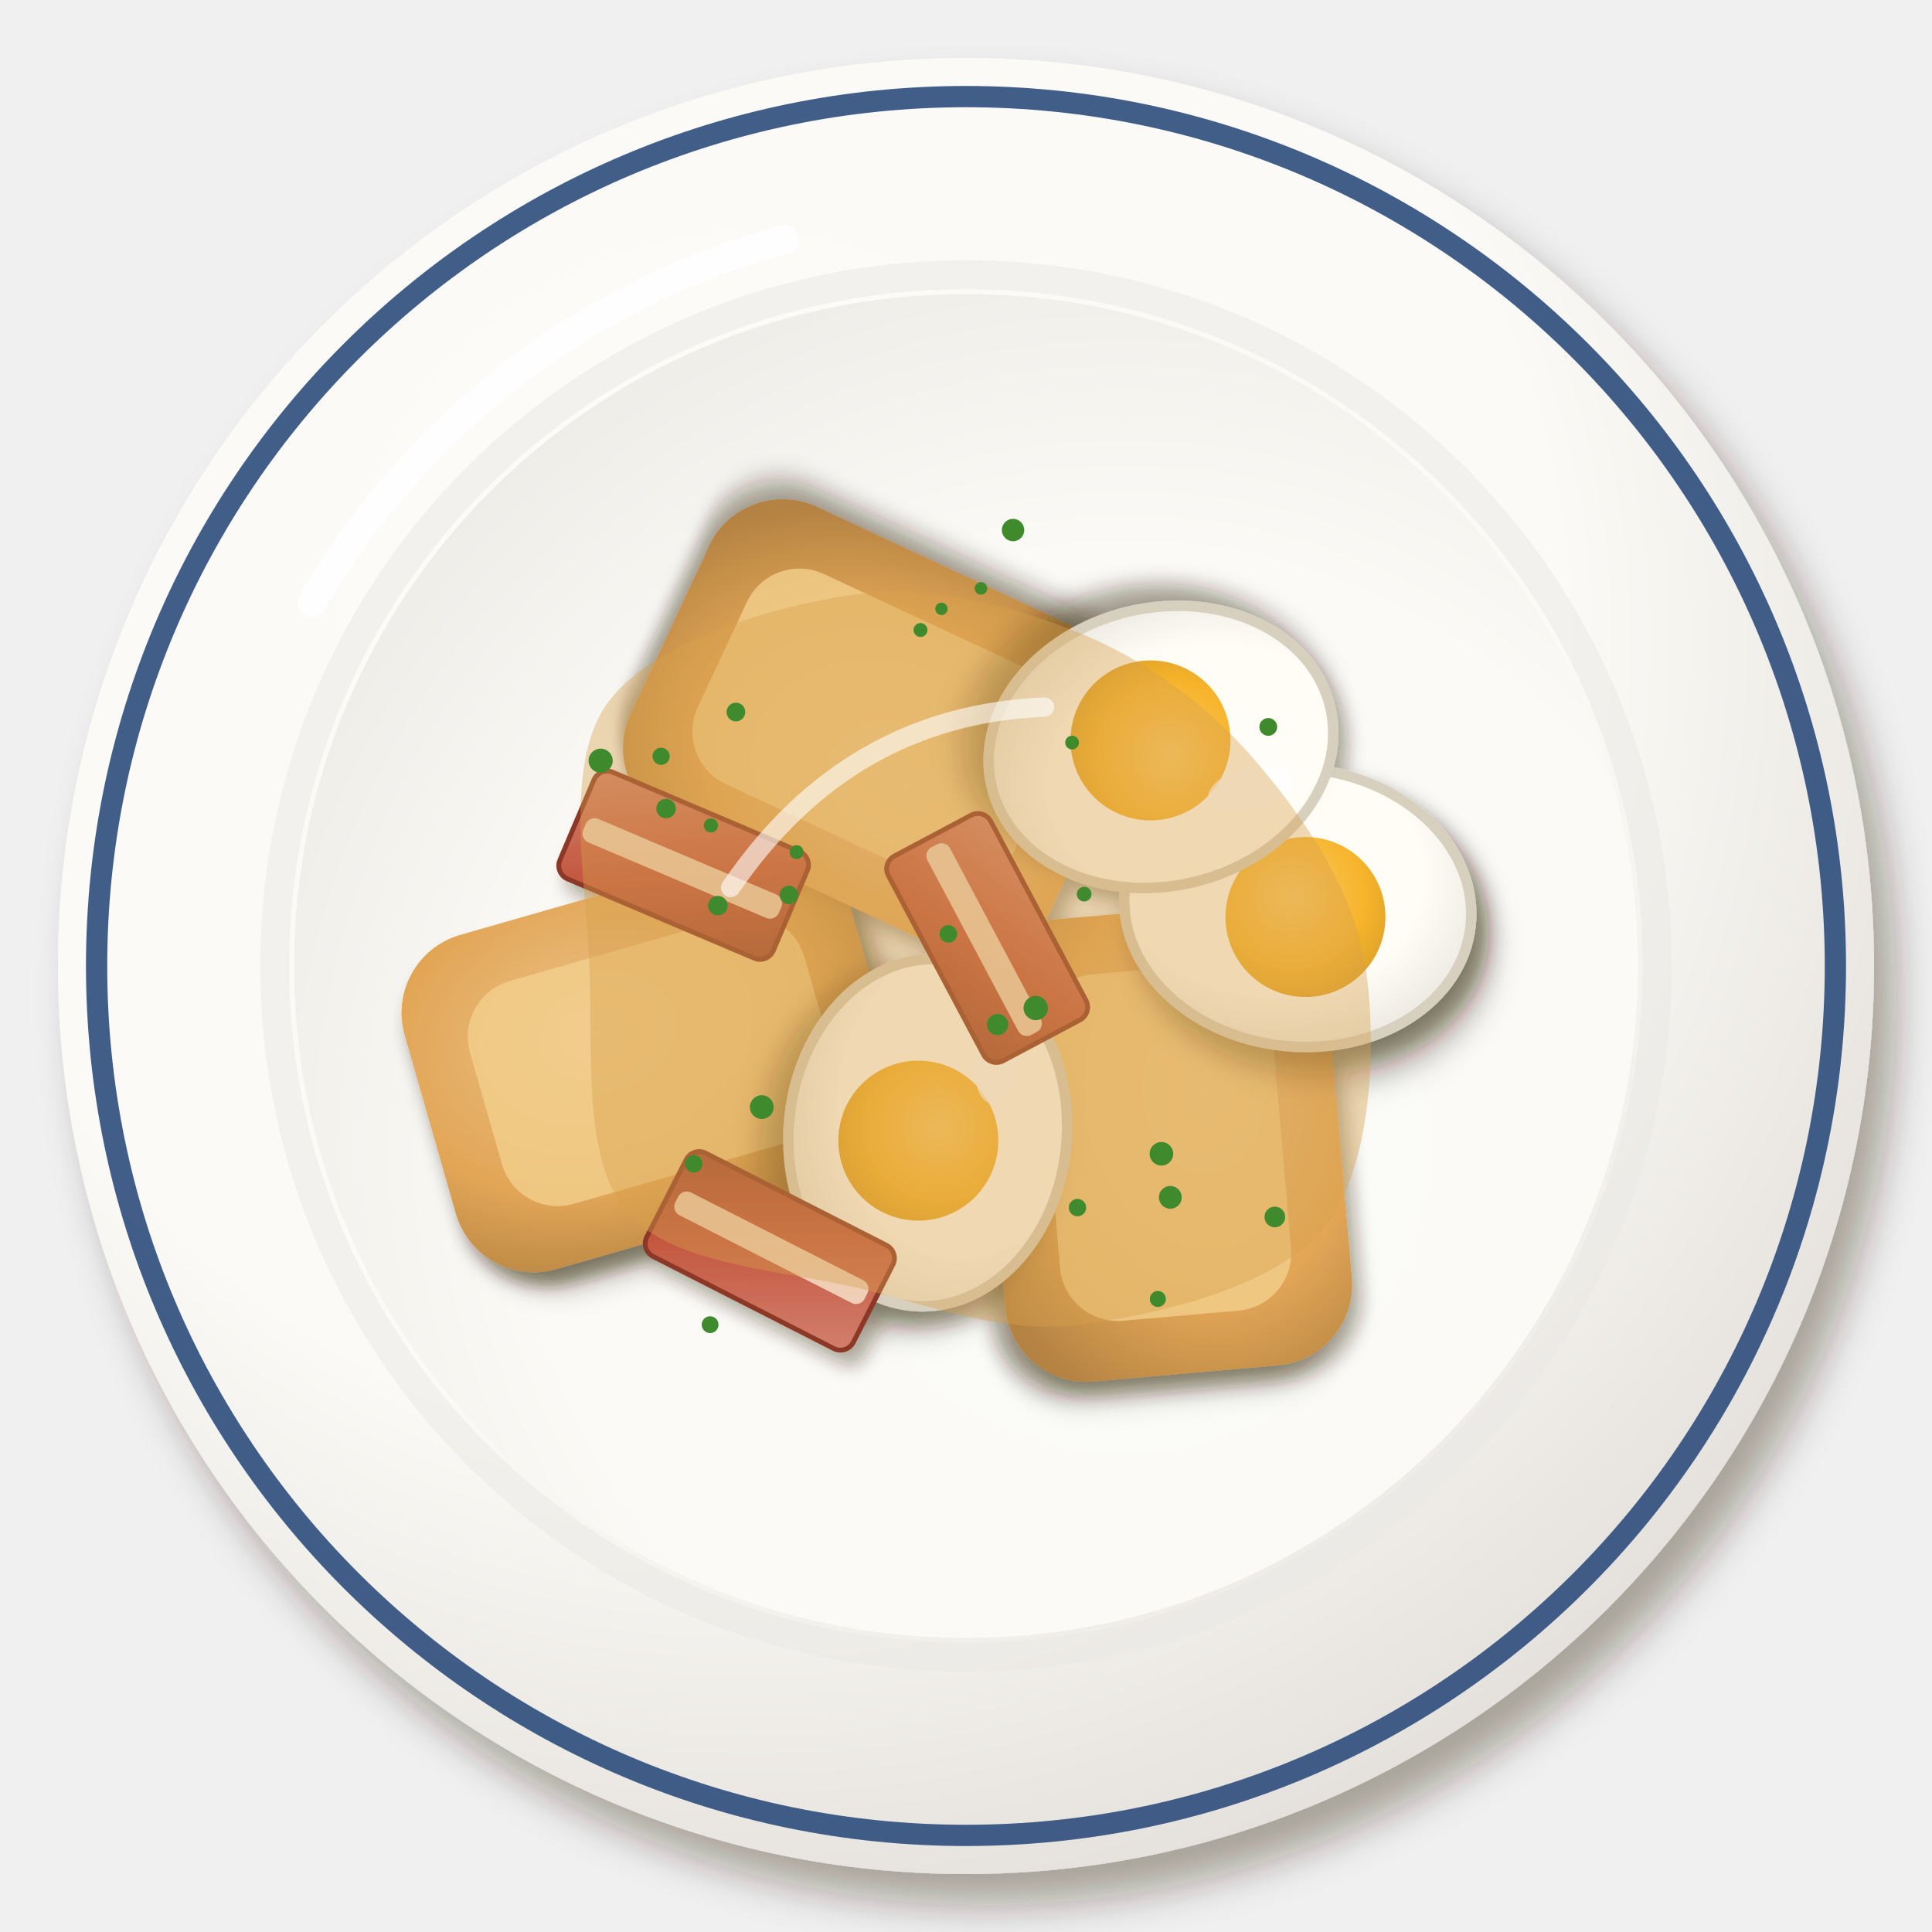
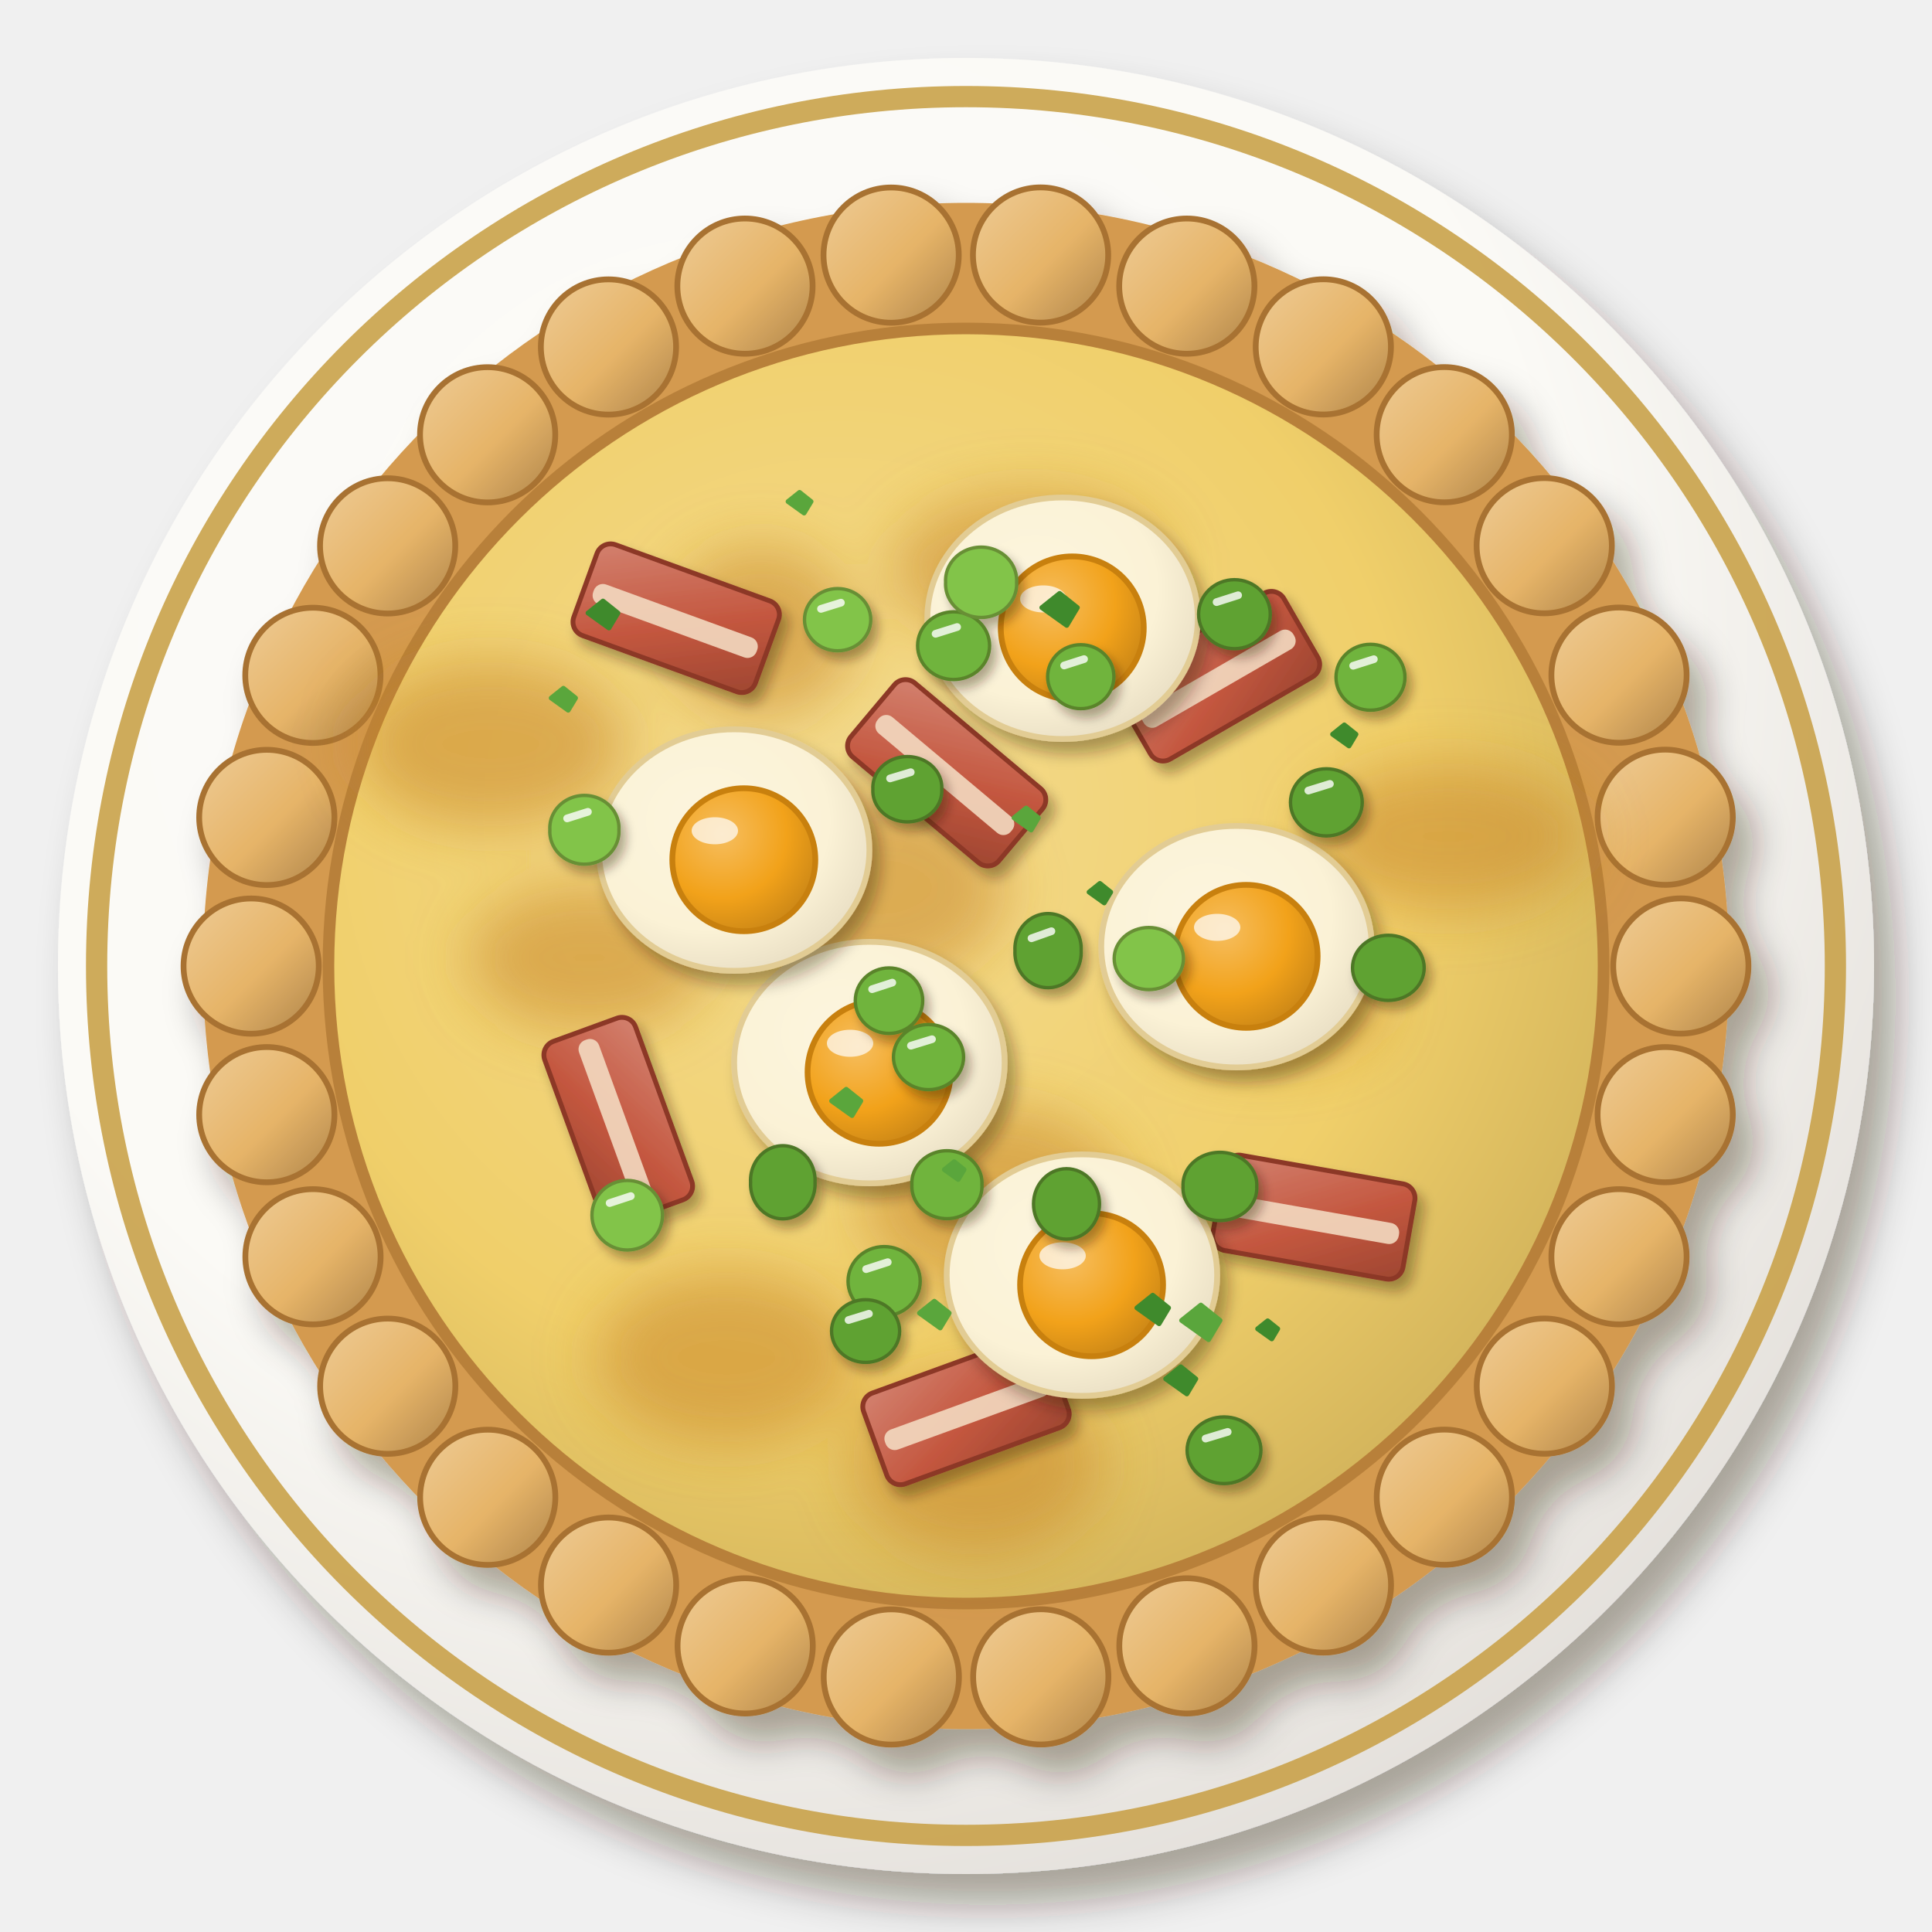
<svg xmlns="http://www.w3.org/2000/svg" viewBox="0 0 200 200" width="400" height="400">
  <defs>
-     <filter id="gb_baconeggpie-1" x="-30%" y="-30%" width="160%" height="160%">
+     <linearGradient id="gb_baconeggpie-1" x1="0" y1="0" x2="1" y2="1">
+       <stop offset="0" stop-color="#eecb95" />
+       <stop offset=".55" stop-color="#e6b468" />
+       <stop offset="1" stop-color="#ae844b" />
+     </linearGradient>
+     <filter id="gb_baconeggpie-2" x="-30%" y="-30%" width="160%" height="160%">
      <feDropShadow dx="2.24" dy="3.2" stdDeviation="2.08" flood-color="#2b1607" flood-opacity=".36" />
    </filter>
-     <radialGradient id="gb_baconeggpie-2" cx="0.38" cy="0.32" r=".75">
+     <radialGradient id="gb_baconeggpie-3" cx="0.38" cy="0.32" r=".75">
      <stop offset="0" stop-color="#fcfbf8" />
      <stop offset=".6" stop-color="#fbfaf6" />
      <stop offset="1" stop-color="#e2ded9" />
    </radialGradient>
-     <radialGradient id="gb_baconeggpie-3" cx="0.62" cy="0.64" r=".75">
+     <radialGradient id="gb_baconeggpie-4" cx="0.62" cy="0.64" r=".75">
      <stop offset="0" stop-color="#fbfbf7" />
      <stop offset=".6" stop-color="#fbfaf6" />
      <stop offset="1" stop-color="#eceae5" />
    </radialGradient>
-     <filter id="gb_baconeggpie-4" x="-30%" y="-30%" width="160%" height="160%">
-       <feDropShadow dx="0.98" dy="1.4" stdDeviation="0.91" flood-color="#2b1607" flood-opacity=".36" />
-     </filter>
    <filter id="gb_baconeggpie-5" x="-30%" y="-30%" width="160%" height="160%">
-       <feDropShadow dx="1.12" dy="1.6" stdDeviation="1.04" flood-color="#2b1607" flood-opacity=".36" />
+       <feDropShadow dx="1.96" dy="2.8" stdDeviation="1.82" flood-color="#2b1607" flood-opacity=".36" />
    </filter>
    <radialGradient id="gb_baconeggpie-6" cx="0.4" cy="0.38" r=".75">
-       <stop offset="0" stop-color="#ebc189" />
-       <stop offset=".6" stop-color="#e2a656" />
-       <stop offset="1" stop-color="#b48242" />
+       <stop offset="0" stop-color="#f4db8f" />
+       <stop offset=".6" stop-color="#f0cf6a" />
+       <stop offset="1" stop-color="#c8aa56" />
    </radialGradient>
    <filter id="gb_baconeggpie-7" x="-30%" y="-30%" width="160%" height="160%">
-       <feDropShadow dx="0.84" dy="1.2" stdDeviation="0.78" flood-color="#2b1607" flood-opacity=".36" />
+       <feGaussianBlur stdDeviation="3" />
    </filter>
-     <radialGradient id="gb_baconeggpie-8" cx="0.4" cy="0.38" r=".75">
-       <stop offset="0" stop-color="#fffdf7" />
-       <stop offset=".6" stop-color="#fffdf6" />
-       <stop offset="1" stop-color="#e5e1d9" />
-     </radialGradient>
-     <radialGradient id="gb_baconeggpie-9" cx="0.4" cy="0.38" r=".75">
-       <stop offset="0" stop-color="#f9c862" />
-       <stop offset=".6" stop-color="#f7b52d" />
-       <stop offset="1" stop-color="#d89d27" />
-     </radialGradient>
-     <linearGradient id="gb_baconeggpie-10" x1="0" y1="0" x2="1" y2="1">
+     <filter id="gb_baconeggpie-8" x="-30%" y="-30%" width="160%" height="160%">
+       <feDropShadow dx="0.7" dy="1" stdDeviation="0.65" flood-color="#2b1607" flood-opacity=".36" />
+     </filter>
+     <linearGradient id="gb_baconeggpie-9" x1="0" y1="0" x2="1" y2="1">
      <stop offset="0" stop-color="#d3816f" />
      <stop offset=".55" stop-color="#c4573f" />
      <stop offset="1" stop-color="#9e4631" />
    </linearGradient>
+     <filter id="gb_baconeggpie-10" x="-30%" y="-30%" width="160%" height="160%">
+       <feDropShadow dx="0.84" dy="1.2" stdDeviation="0.78" flood-color="#2b1607" flood-opacity=".36" />
+     </filter>
+     <radialGradient id="gb_baconeggpie-11" cx="0.4" cy="0.38" r=".75">
+       <stop offset="0" stop-color="#fcf5de" />
+       <stop offset=".6" stop-color="#fbf2d6" />
+       <stop offset="1" stop-color="#e2d7bd" />
+     </radialGradient>
+     <radialGradient id="gb_baconeggpie-12" cx="0.35" cy="0.32" r=".75">
+       <stop offset="0" stop-color="#f6be5f" />
+       <stop offset=".6" stop-color="#f2a21a" />
+       <stop offset="1" stop-color="#ca8616" />
+     </radialGradient>
+     <filter id="gb_baconeggpie-13" x="-30%" y="-30%" width="160%" height="160%">
+       <feDropShadow dx="0.56" dy="0.8" stdDeviation="0.52" flood-color="#2b1607" flood-opacity=".36" />
+     </filter>
  </defs>
-   <g filter="url(#gb_baconeggpie-1)">
-     <circle cx="100" cy="100" r="94" fill="url(#gb_baconeggpie-2)" />
+   <g filter="url(#gb_baconeggpie-2)">
+     <circle cx="100" cy="100" r="94" fill="url(#gb_baconeggpie-3)" />
  </g>
-   <circle cx="100" cy="100" r="90" fill="none" stroke="#2c4c7c" stroke-width="2.2" opacity=".9" />
+   <circle cx="100" cy="100" r="90" fill="none" stroke="#c9a24a" stroke-width="2.2" opacity=".9" />
  <circle cx="100" cy="100" r="71.56" fill="none" stroke="#eae8e3" stroke-width="3" opacity=".5" />
-   <circle cx="100" cy="100" r="69.56" fill="url(#gb_baconeggpie-3)" />
+   <circle cx="100" cy="100" r="69.56" fill="url(#gb_baconeggpie-4)" />
  <path d="M32.32,62.4 A80.84,80.84 0 0 1 81.2,24.8" stroke="#fff" stroke-width="3" fill="none" stroke-linecap="round" opacity=".85" />
-   <g filter="url(#gb_baconeggpie-4)">
-     <g transform="translate(67.61 109.78) rotate(344)">
-       <g filter="url(#gb_baconeggpie-5)">
-         <rect x="-24" y="-18" width="48" height="36" rx="8.4" fill="url(#gb_baconeggpie-6)" />
-       </g>
-       <rect x="-18" y="-12" width="36" height="24" rx="6" fill="#f2cf8c" opacity=".8" />
+   <g filter="url(#gb_baconeggpie-5)">
+     <circle cx="100" cy="100" r="79" fill="#d49a50" />
+     <circle cx="174" cy="100" r="7" fill="url(#gb_baconeggpie-1)" stroke="#a87230" stroke-width=".6" />
+     <circle cx="172.38" cy="115.39" r="7" fill="url(#gb_baconeggpie-1)" stroke="#a87230" stroke-width=".6" />
+     <circle cx="167.6" cy="130.1" r="7" fill="url(#gb_baconeggpie-1)" stroke="#a87230" stroke-width=".6" />
+     <circle cx="159.87" cy="143.49" r="7" fill="url(#gb_baconeggpie-1)" stroke="#a87230" stroke-width=".6" />
+     <circle cx="149.52" cy="154.99" r="7" fill="url(#gb_baconeggpie-1)" stroke="#a87230" stroke-width=".6" />
+     <circle cx="137" cy="164.08" r="7" fill="url(#gb_baconeggpie-1)" stroke="#a87230" stroke-width=".6" />
+     <circle cx="122.87" cy="170.38" r="7" fill="url(#gb_baconeggpie-1)" stroke="#a87230" stroke-width=".6" />
+     <circle cx="107.74" cy="173.59" r="7" fill="url(#gb_baconeggpie-1)" stroke="#a87230" stroke-width=".6" />
+     <circle cx="92.27" cy="173.6" r="7" fill="url(#gb_baconeggpie-1)" stroke="#a87230" stroke-width=".6" />
+     <circle cx="77.14" cy="170.38" r="7" fill="url(#gb_baconeggpie-1)" stroke="#a87230" stroke-width=".6" />
+     <circle cx="63" cy="164.09" r="7" fill="url(#gb_baconeggpie-1)" stroke="#a87230" stroke-width=".6" />
+     <circle cx="50.49" cy="155" r="7" fill="url(#gb_baconeggpie-1)" stroke="#a87230" stroke-width=".6" />
+     <circle cx="40.14" cy="143.5" r="7" fill="url(#gb_baconeggpie-1)" stroke="#a87230" stroke-width=".6" />
+     <circle cx="32.4" cy="130.1" r="7" fill="url(#gb_baconeggpie-1)" stroke="#a87230" stroke-width=".6" />
+     <circle cx="27.62" cy="115.39" r="7" fill="url(#gb_baconeggpie-1)" stroke="#a87230" stroke-width=".6" />
+     <circle cx="26" cy="100.01" r="7" fill="url(#gb_baconeggpie-1)" stroke="#a87230" stroke-width=".6" />
+     <circle cx="27.62" cy="84.62" r="7" fill="url(#gb_baconeggpie-1)" stroke="#a87230" stroke-width=".6" />
+     <circle cx="32.39" cy="69.91" r="7" fill="url(#gb_baconeggpie-1)" stroke="#a87230" stroke-width=".6" />
+     <circle cx="40.13" cy="56.51" r="7" fill="url(#gb_baconeggpie-1)" stroke="#a87230" stroke-width=".6" />
+     <circle cx="50.48" cy="45.01" r="7" fill="url(#gb_baconeggpie-1)" stroke="#a87230" stroke-width=".6" />
+     <circle cx="62.99" cy="35.92" r="7" fill="url(#gb_baconeggpie-1)" stroke="#a87230" stroke-width=".6" />
+     <circle cx="77.12" cy="29.62" r="7" fill="url(#gb_baconeggpie-1)" stroke="#a87230" stroke-width=".6" />
+     <circle cx="92.25" cy="26.41" r="7" fill="url(#gb_baconeggpie-1)" stroke="#a87230" stroke-width=".6" />
+     <circle cx="107.72" cy="26.4" r="7" fill="url(#gb_baconeggpie-1)" stroke="#a87230" stroke-width=".6" />
+     <circle cx="122.86" cy="29.62" r="7" fill="url(#gb_baconeggpie-1)" stroke="#a87230" stroke-width=".6" />
+     <circle cx="136.99" cy="35.91" r="7" fill="url(#gb_baconeggpie-1)" stroke="#a87230" stroke-width=".6" />
+     <circle cx="149.51" cy="45" r="7" fill="url(#gb_baconeggpie-1)" stroke="#a87230" stroke-width=".6" />
+     <circle cx="159.86" cy="56.49" r="7" fill="url(#gb_baconeggpie-1)" stroke="#a87230" stroke-width=".6" />
+     <circle cx="167.6" cy="69.89" r="7" fill="url(#gb_baconeggpie-1)" stroke="#a87230" stroke-width=".6" />
+     <circle cx="172.38" cy="84.6" r="7" fill="url(#gb_baconeggpie-1)" stroke="#a87230" stroke-width=".6" />
+   </g>
+   <circle cx="100" cy="100" r="66" fill="url(#gb_baconeggpie-6)" stroke="#b8803a" stroke-width="1.2" />
+   <g filter="url(#gb_baconeggpie-7)">
+     <ellipse cx="78.78" cy="65.37" rx="9.63" ry="8.77" fill="#c8862a" opacity=".55" />
+     <ellipse cx="130.99" cy="103.83" rx="12.25" ry="6.01" fill="#c8862a" opacity=".55" />
+     <ellipse cx="101.08" cy="151.53" rx="12.81" ry="9.49" fill="#c8862a" opacity=".55" />
+     <ellipse cx="61.01" cy="99.13" rx="12.46" ry="7.55" fill="#c8862a" opacity=".55" />
+     <ellipse cx="91.07" cy="91.83" rx="13.03" ry="9.93" fill="#c8862a" opacity=".55" />
+     <ellipse cx="106.57" cy="58.89" rx="14.17" ry="7.83" fill="#c8862a" opacity=".55" />
+     <ellipse cx="102.92" cy="124.23" rx="13.54" ry="9.5" fill="#c8862a" opacity=".55" />
+     <ellipse cx="75.19" cy="140.51" rx="13.55" ry="8.87" fill="#c8862a" opacity=".55" />
+     <ellipse cx="149.92" cy="86.57" rx="14.18" ry="7.59" fill="#c8862a" opacity=".55" />
+     <ellipse cx="50.8" cy="77.03" rx="13.91" ry="8.58" fill="#c8862a" opacity=".55" />
+   </g>
+   <g filter="url(#gb_baconeggpie-8)">
+     <g transform="translate(70 64) rotate(20)">
+       <rect x="-10" y="-5" width="20" height="10" rx="1.5" fill="url(#gb_baconeggpie-9)" stroke="#8c3727" stroke-width=".5" />
+       <rect x="-9" y="-0.8" width="18" height="2.2" rx="1" fill="#f3d9c0" opacity=".9" />
    </g>
-     <g transform="translate(120.65 118.27) rotate(85)">
-       <g filter="url(#gb_baconeggpie-5)">
-         <rect x="-24" y="-18" width="48" height="36" rx="8.4" fill="url(#gb_baconeggpie-6)" />
-       </g>
-       <rect x="-18" y="-12" width="36" height="24" rx="6" fill="#f2cf8c" opacity=".8" />
+     <g transform="translate(126 70) rotate(-30)">
+       <rect x="-10" y="-5" width="20" height="10" rx="1.5" fill="url(#gb_baconeggpie-9)" stroke="#8c3727" stroke-width=".5" />
+       <rect x="-9" y="-0.8" width="18" height="2.2" rx="1" fill="#f3d9c0" opacity=".9" />
    </g>
-     <g transform="translate(91.09 75.37) rotate(205)">
-       <g filter="url(#gb_baconeggpie-5)">
-         <rect x="-24" y="-18" width="48" height="36" rx="8.4" fill="url(#gb_baconeggpie-6)" />
-       </g>
-       <rect x="-18" y="-12" width="36" height="24" rx="6" fill="#f2cf8c" opacity=".8" />
+     <g transform="translate(64 116) rotate(70)">
+       <rect x="-10" y="-5" width="20" height="10" rx="1.5" fill="url(#gb_baconeggpie-9)" stroke="#8c3727" stroke-width=".5" />
+       <rect x="-9" y="-0.8" width="18" height="2.2" rx="1" fill="#f3d9c0" opacity=".9" />
    </g>
-     <g transform="translate(134.34 93.94) rotate(6) scale(1.8)">
-       <g filter="url(#gb_baconeggpie-7)">
-         <ellipse cx="0" cy="0" rx="10" ry="8" fill="url(#gb_baconeggpie-8)" stroke="#d8d0bf" stroke-width=".6" />
-       </g>
-       <circle cx=".5" cy=".5" r="4.6" fill="url(#gb_baconeggpie-9)" />
-       <ellipse cx="-4.5" cy="-3.5" rx="2.5" ry="1.2" fill="#fff" opacity=".7" />
+     <g transform="translate(136 126) rotate(10)">
+       <rect x="-10" y="-5" width="20" height="10" rx="1.5" fill="url(#gb_baconeggpie-9)" stroke="#8c3727" stroke-width=".5" />
+       <rect x="-9" y="-0.8" width="18" height="2.2" rx="1" fill="#f3d9c0" opacity=".9" />
    </g>
-     <g transform="translate(96.04 117.26) rotate(95) scale(1.8)">
-       <g filter="url(#gb_baconeggpie-7)">
-         <ellipse cx="0" cy="0" rx="10" ry="8" fill="url(#gb_baconeggpie-8)" stroke="#d8d0bf" stroke-width=".6" />
-       </g>
-       <circle cx=".5" cy=".5" r="4.6" fill="url(#gb_baconeggpie-9)" />
-       <ellipse cx="-4.5" cy="-3.5" rx="2.5" ry="1.2" fill="#fff" opacity=".7" />
+     <g transform="translate(100 146) rotate(-20)">
+       <rect x="-10" y="-5" width="20" height="10" rx="1.5" fill="url(#gb_baconeggpie-9)" stroke="#8c3727" stroke-width=".5" />
+       <rect x="-9" y="-0.8" width="18" height="2.2" rx="1" fill="#f3d9c0" opacity=".9" />
    </g>
-     <g transform="translate(120.18 77.32) rotate(167) scale(1.8)">
-       <g filter="url(#gb_baconeggpie-7)">
-         <ellipse cx="0" cy="0" rx="10" ry="8" fill="url(#gb_baconeggpie-8)" stroke="#d8d0bf" stroke-width=".6" />
-       </g>
-       <circle cx=".5" cy=".5" r="4.6" fill="url(#gb_baconeggpie-9)" />
-       <ellipse cx="-4.5" cy="-3.5" rx="2.5" ry="1.2" fill="#fff" opacity=".7" />
-     </g>
-     <g transform="translate(70.77 89.57) rotate(23)">
-       <rect x="-12" y="-6" width="24" height="12" rx="1.5" fill="url(#gb_baconeggpie-10)" stroke="#8c3727" stroke-width=".5" />
-       <rect x="-11" y="-0.96" width="22" height="2.64" rx="1" fill="#f3d9c0" opacity=".9" />
-     </g>
-     <g transform="translate(102.19 97.1) rotate(62)">
-       <rect x="-12" y="-6" width="24" height="12" rx="1.5" fill="url(#gb_baconeggpie-10)" stroke="#8c3727" stroke-width=".5" />
-       <rect x="-11" y="-0.96" width="22" height="2.64" rx="1" fill="#f3d9c0" opacity=".9" />
-     </g>
-     <g transform="translate(79.69 129.49) rotate(207)">
-       <rect x="-12" y="-6" width="24" height="12" rx="1.5" fill="url(#gb_baconeggpie-10)" stroke="#8c3727" stroke-width=".5" />
-       <rect x="-11" y="-0.96" width="22" height="2.64" rx="1" fill="#f3d9c0" opacity=".9" />
+     <g transform="translate(98 80) rotate(40)">
+       <rect x="-10" y="-5" width="20" height="10" rx="1.5" fill="url(#gb_baconeggpie-9)" stroke="#8c3727" stroke-width=".5" />
+       <rect x="-9" y="-0.8" width="18" height="2.2" rx="1" fill="#f3d9c0" opacity=".9" />
    </g>
  </g>
-   <path transform="translate(100 100)" d="M41.34,0C42.59,8.09 42.04,20.82 37.16,27C32.28,33.18 20.06,36.03 12.05,37.1C4.05,38.17 -3,35.35 -10.86,33.41C-18.71,31.48 -30.4,31.06 -35.09,25.49C-39.78,19.92 -38.62,8.76 -38.98,0C-39.34,-8.76 -41.66,-20.67 -37.23,-27.05C-32.81,-33.44 -20.53,-37.05 -12.45,-38.32C-4.37,-39.58 4.24,-37.46 11.27,-34.67C18.29,-31.88 24.66,-27.34 29.68,-21.56C34.69,-15.78 40.09,-8.09 41.34,0Z" fill="#d6a04a" opacity="0.4" />
-   <path transform="translate(100 100)" d="M-24.36,-8.12 Q-12.18,-25.98 8.12,-26.8" stroke="#fff" stroke-width="2" fill="none" stroke-linecap="round" opacity=".6" />
-   <circle cx="62.18" cy="78.75" r="1.25" fill="#3f8a2c" />
-   <circle cx="73.59" cy="85.45" r="0.73" fill="#3f8a2c" />
-   <circle cx="98.17" cy="96.68" r="0.91" fill="#3f8a2c" />
-   <circle cx="121.15" cy="123.95" r="1.18" fill="#3f8a2c" />
-   <circle cx="131.97" cy="125.98" r="1.07" fill="#3f8a2c" />
-   <circle cx="81.67" cy="92.65" r="0.96" fill="#3f8a2c" />
-   <circle cx="76.18" cy="73.71" r="0.97" fill="#3f8a2c" />
-   <circle cx="97.46" cy="63.03" r="0.64" fill="#3f8a2c" />
-   <circle cx="120.23" cy="119.44" r="1.22" fill="#3f8a2c" />
-   <circle cx="78.86" cy="114.61" r="1.23" fill="#3f8a2c" />
-   <circle cx="104.87" cy="54.87" r="1.16" fill="#3f8a2c" />
-   <circle cx="74.31" cy="93.75" r="1.01" fill="#3f8a2c" />
-   <circle cx="103.27" cy="106.06" r="1.1" fill="#3f8a2c" />
-   <circle cx="110.98" cy="76.87" r="0.71" fill="#3f8a2c" />
-   <circle cx="112.23" cy="92.56" r="0.76" fill="#3f8a2c" />
-   <circle cx="82.46" cy="88.21" r="0.72" fill="#3f8a2c" />
-   <circle cx="101.55" cy="60.91" r="0.65" fill="#3f8a2c" />
-   <circle cx="68.95" cy="83.7" r="1.01" fill="#3f8a2c" />
-   <circle cx="95.29" cy="65.22" r="0.72" fill="#3f8a2c" />
-   <circle cx="71.81" cy="120.48" r="0.91" fill="#3f8a2c" />
-   <circle cx="107.22" cy="104.35" r="1.26" fill="#3f8a2c" />
-   <circle cx="131.29" cy="75.25" r="0.92" fill="#3f8a2c" />
-   <circle cx="111.54" cy="125.01" r="0.9" fill="#3f8a2c" />
-   <circle cx="68.44" cy="78.29" r="0.89" fill="#3f8a2c" />
-   <circle cx="73.51" cy="137.13" r="0.87" fill="#3f8a2c" />
-   <circle cx="119.86" cy="134.47" r="0.83" fill="#3f8a2c" />
+   <g filter="url(#gb_baconeggpie-10)">
+     <ellipse cx="90" cy="110" rx="14" ry="12.5" fill="url(#gb_baconeggpie-11)" stroke="#e2cc94" stroke-width=".6" />
+   </g>
+   <circle cx="91" cy="111" r="7.4" fill="url(#gb_baconeggpie-12)" stroke="#c8800e" stroke-width=".6" />
+   <ellipse cx="88" cy="108" rx="2.4" ry="1.4" fill="#fff" opacity=".7" />
+   <g filter="url(#gb_baconeggpie-10)">
+     <ellipse cx="128" cy="98" rx="14" ry="12.5" fill="url(#gb_baconeggpie-11)" stroke="#e2cc94" stroke-width=".6" />
+   </g>
+   <circle cx="129" cy="99" r="7.4" fill="url(#gb_baconeggpie-12)" stroke="#c8800e" stroke-width=".6" />
+   <ellipse cx="126" cy="96" rx="2.4" ry="1.4" fill="#fff" opacity=".7" />
+   <g filter="url(#gb_baconeggpie-10)">
+     <ellipse cx="76" cy="88" rx="14" ry="12.5" fill="url(#gb_baconeggpie-11)" stroke="#e2cc94" stroke-width=".6" />
+   </g>
+   <circle cx="77" cy="89" r="7.4" fill="url(#gb_baconeggpie-12)" stroke="#c8800e" stroke-width=".6" />
+   <ellipse cx="74" cy="86" rx="2.4" ry="1.4" fill="#fff" opacity=".7" />
+   <g filter="url(#gb_baconeggpie-10)">
+     <ellipse cx="112" cy="132" rx="14" ry="12.5" fill="url(#gb_baconeggpie-11)" stroke="#e2cc94" stroke-width=".6" />
+   </g>
+   <circle cx="113" cy="133" r="7.4" fill="url(#gb_baconeggpie-12)" stroke="#c8800e" stroke-width=".6" />
+   <ellipse cx="110" cy="130" rx="2.4" ry="1.4" fill="#fff" opacity=".7" />
+   <g filter="url(#gb_baconeggpie-10)">
+     <ellipse cx="110" cy="64" rx="14" ry="12.5" fill="url(#gb_baconeggpie-11)" stroke="#e2cc94" stroke-width=".6" />
+   </g>
+   <circle cx="111" cy="65" r="7.4" fill="url(#gb_baconeggpie-12)" stroke="#c8800e" stroke-width=".6" />
+   <ellipse cx="108" cy="62" rx="2.4" ry="1.4" fill="#fff" opacity=".7" />
+   <g filter="url(#gb_baconeggpie-13)">
+     <path d="M138.3,70.11a3.57,3.41 0 1 0 7.14,0a3.57,3.41 0 1 0 -7.14,0ZM94.99,66.84a3.72,3.5 0 1 0 7.45,0a3.72,3.5 0 1 0 -7.45,0ZM87.79,132.63a3.73,3.58 0 1 0 7.47,0a3.73,3.58 0 1 0 -7.47,0ZM108.45,70.05a3.43,3.31 0 1 0 6.86,0a3.43,3.31 0 1 0 -6.86,0ZM92.49,109.43a3.63,3.37 0 1 0 7.26,0a3.63,3.37 0 1 0 -7.26,0ZM94.4,122.64a3.63,3.34 0 1 0 7.25,0a3.63,3.34 0 1 0 -7.25,0ZM88.54,103.59a3.49,3.39 0 1 0 6.98,0a3.49,3.39 0 1 0 -6.98,0Z" fill="#6fb43c" stroke="#5a842c" stroke-width="0.35" />
+     <path d="M122.47,122.82a3.82,3.36 0 1 0 7.63,0a3.82,3.36 0 1 0 -7.63,0ZM105.07,98.41a3.43,3.64 0 1 0 6.85,0a3.43,3.64 0 1 0 -6.85,0ZM124.08,63.58a3.71,3.57 0 1 0 7.42,0a3.71,3.57 0 1 0 -7.42,0ZM140.01,100.19a3.71,3.37 0 1 0 7.42,0a3.71,3.37 0 1 0 -7.42,0ZM90.36,81.7a3.57,3.21 0 1 0 7.13,0a3.57,3.21 0 1 0 -7.13,0ZM106.99,124.63a3.41,3.64 0 1 0 6.83,0a3.41,3.64 0 1 0 -6.83,0ZM133.59,83.06a3.71,3.47 0 1 0 7.43,0a3.71,3.47 0 1 0 -7.43,0ZM77.7,122.39a3.34,3.59 0 1 0 6.67,0a3.34,3.59 0 1 0 -6.67,0ZM122.89,150.13a3.82,3.45 0 1 0 7.64,0a3.82,3.45 0 1 0 -7.64,0ZM86.08,137.79a3.52,3.24 0 1 0 7.05,0a3.52,3.24 0 1 0 -7.05,0Z" fill="#5ea232" stroke="#4e7725" stroke-width="0.35" />
+     <path d="M83.28,64.15a3.43,3.22 0 1 0 6.86,0a3.43,3.22 0 1 0 -6.86,0ZM97.89,60.28a3.68,3.46 0 1 0 7.35,0a3.68,3.46 0 1 0 -7.35,0ZM115.34,99.23a3.58,3.21 0 1 0 7.17,0a3.58,3.21 0 1 0 -7.17,0ZM61.28,125.8a3.65,3.6 0 1 0 7.3,0a3.65,3.6 0 1 0 -7.3,0ZM56.92,85.9a3.58,3.38 0 1 0 7.15,0a3.58,3.38 0 1 0 -7.15,0Z" fill="#82c44a" stroke="#688f36" stroke-width="0.35" />
+     <path d="M140.08,68.92l2.14,-0.68M106.78,97.13l2.06,-0.73M96.85,65.61l2.23,-0.7M125.94,62.33l2.23,-0.71M84.99,63.03l2.06,-0.64M89.66,131.38l2.24,-0.72M110.16,68.89l2.06,-0.66M92.14,80.58l2.14,-0.64M63.11,124.54l2.19,-0.72M135.44,81.84l2.23,-0.69M58.71,84.72l2.15,-0.68M124.8,148.92l2.29,-0.69M94.3,108.25l2.18,-0.67M87.84,136.65l2.11,-0.65M90.28,102.4l2.09,-0.68" stroke="#fff" stroke-width=".8" stroke-linecap="round" opacity=".8" />
+   </g>
+   <path d="M120.67,142.74l1.56,-1.25l1.56,1.25l-0.93,1.56ZM130.19,137.56l1.04,-0.83l1.04,0.83l-0.62,1.04ZM117.69,135.39l1.64,-1.31l1.64,1.31l-0.98,1.64ZM107.85,62.9l1.84,-1.47l1.84,1.47l-1.1,1.84ZM60.87,63.46l1.55,-1.24l1.55,1.24l-0.93,1.55ZM112.74,92.35l1.12,-0.9l1.12,0.9l-0.67,1.12ZM137.95,76.01l1.21,-0.97l1.21,0.97l-0.72,1.21Z" fill="#3f8a2c" stroke="#3f8a2c" stroke-width=".5" stroke-linejoin="round" />
+   <path d="M86.09,113.97l1.51,-1.21l1.51,1.21l-0.91,1.51ZM97.76,121.08l1.02,-0.82l1.02,0.82l-0.61,1.02ZM57.06,72.26l1.26,-1.01l1.26,1.01l-0.76,1.26ZM122.32,136.69l1.99,-1.59l1.99,1.59l-1.19,1.99ZM95.18,135.93l1.54,-1.23l1.54,1.23l-0.93,1.54ZM104.97,84.66l1.26,-1.01l1.26,1.01l-0.75,1.26ZM81.58,51.92l1.19,-0.95l1.19,0.95l-0.72,1.19Z" fill="#5aa63c" stroke="#5aa63c" stroke-width=".5" stroke-linejoin="round" />
</svg>
